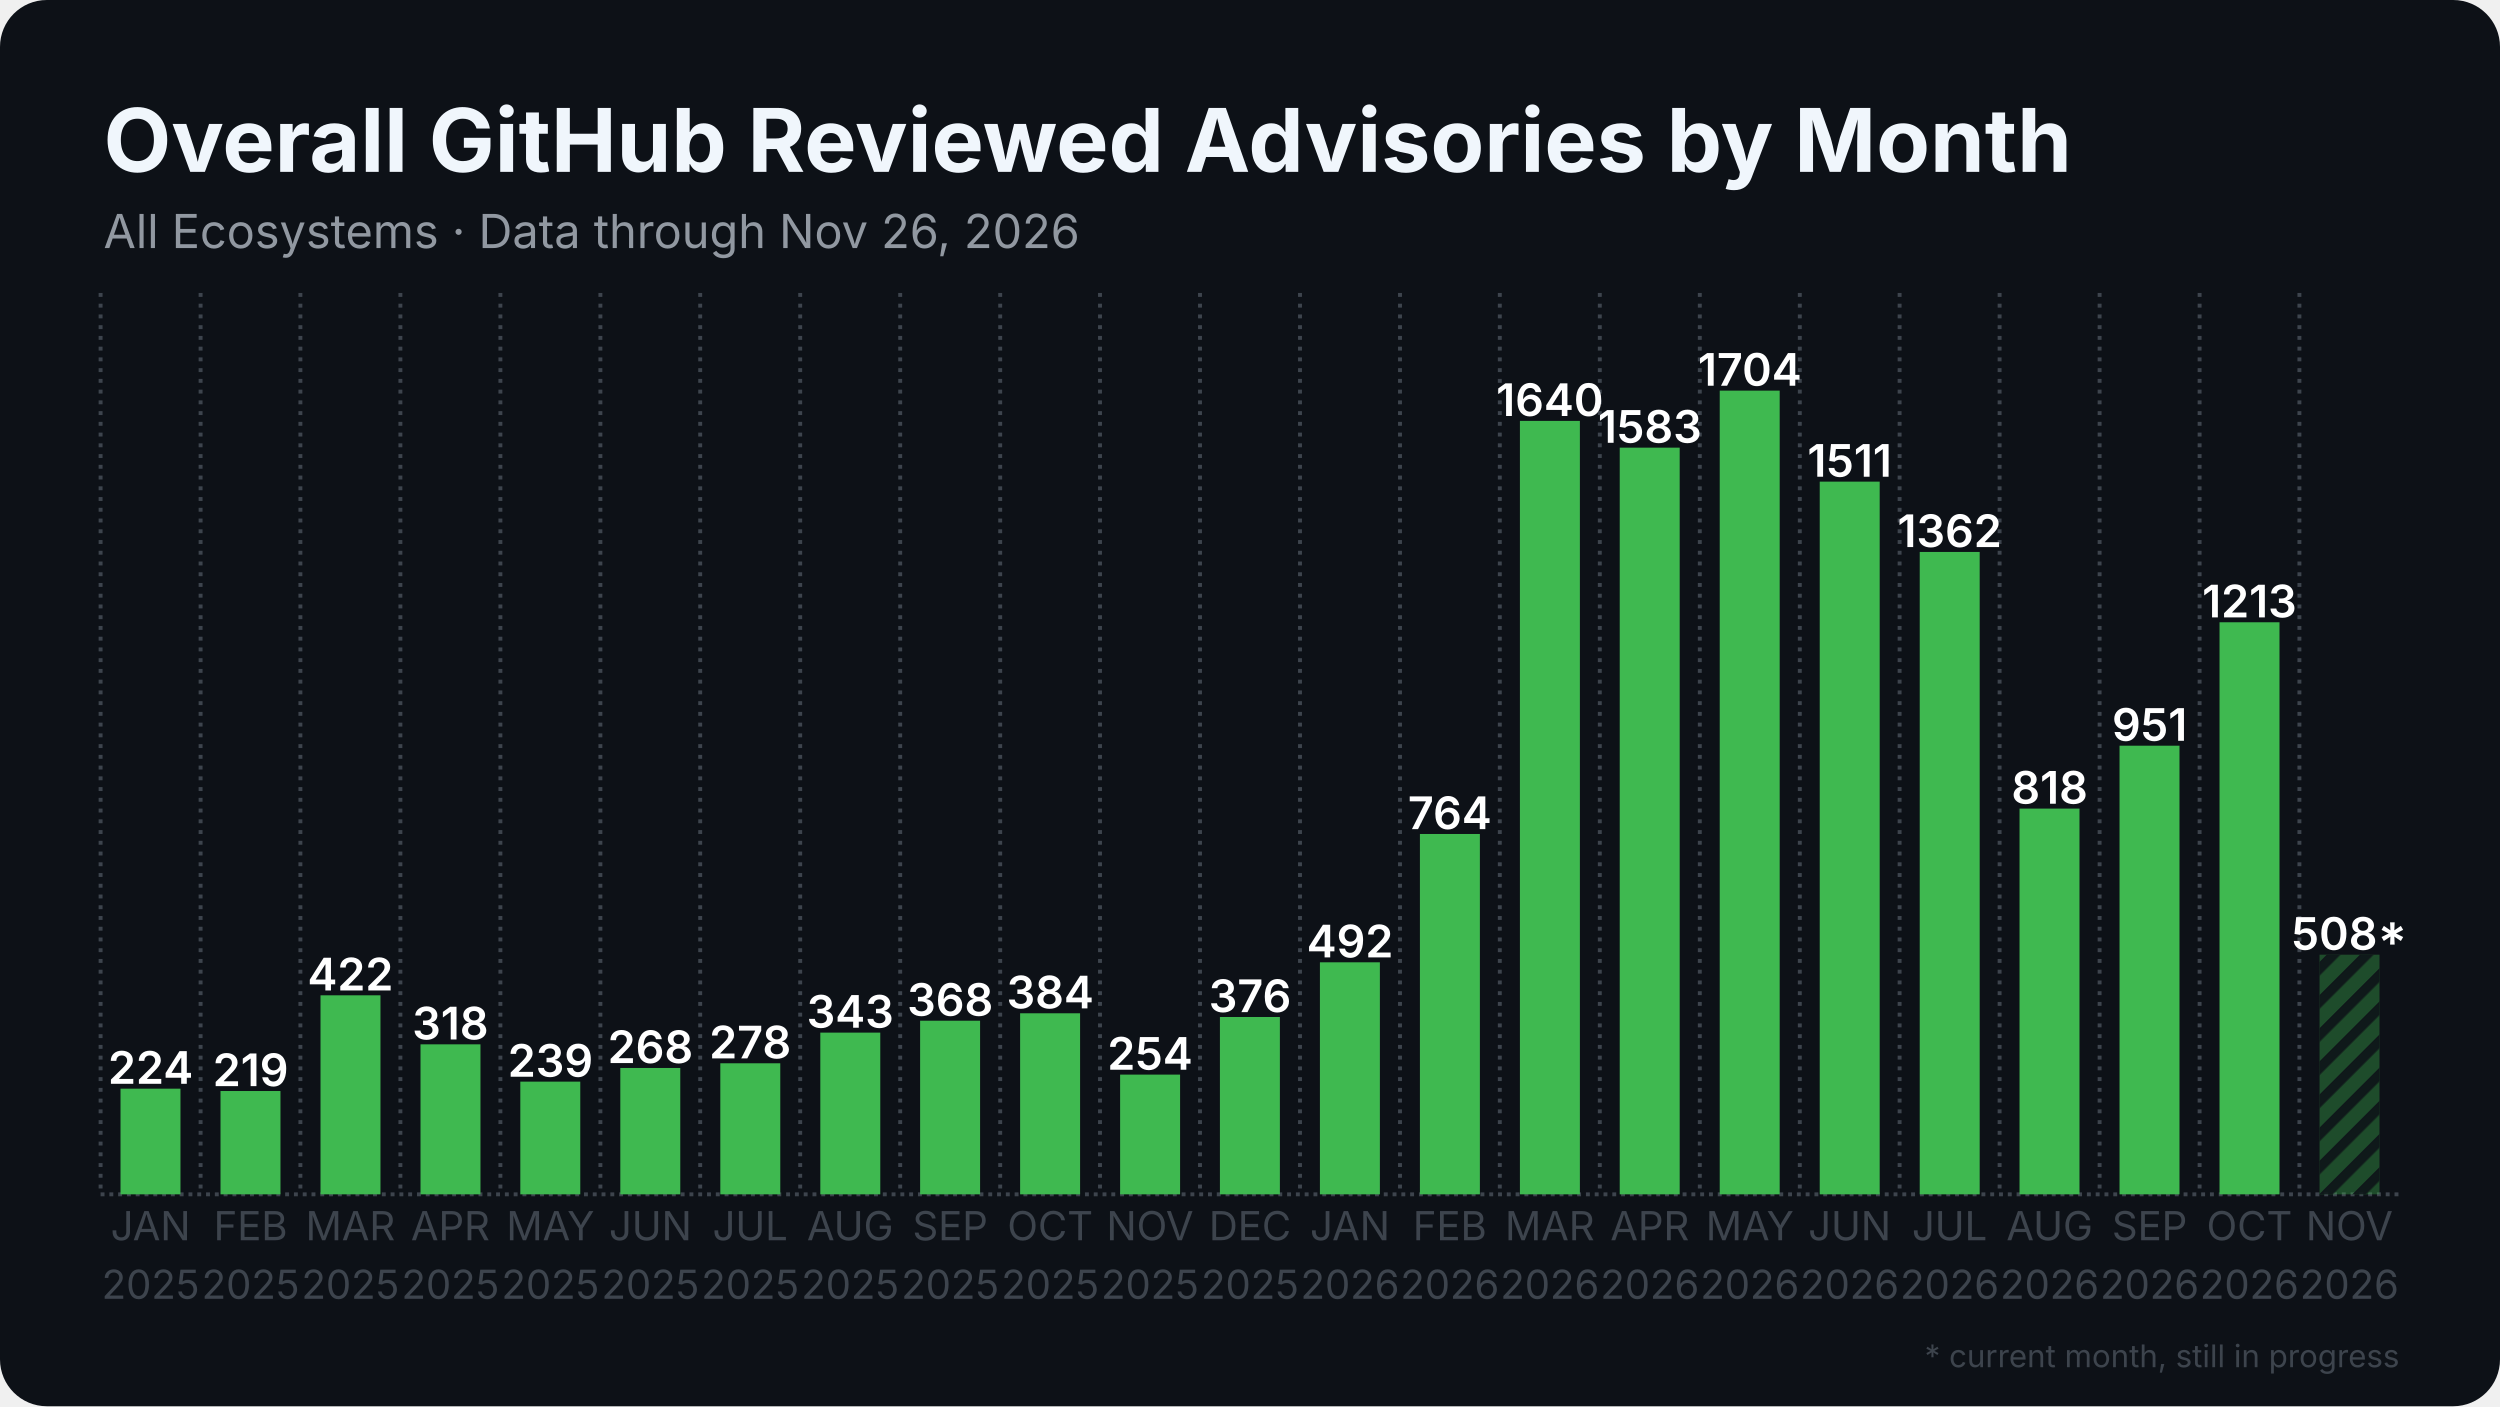
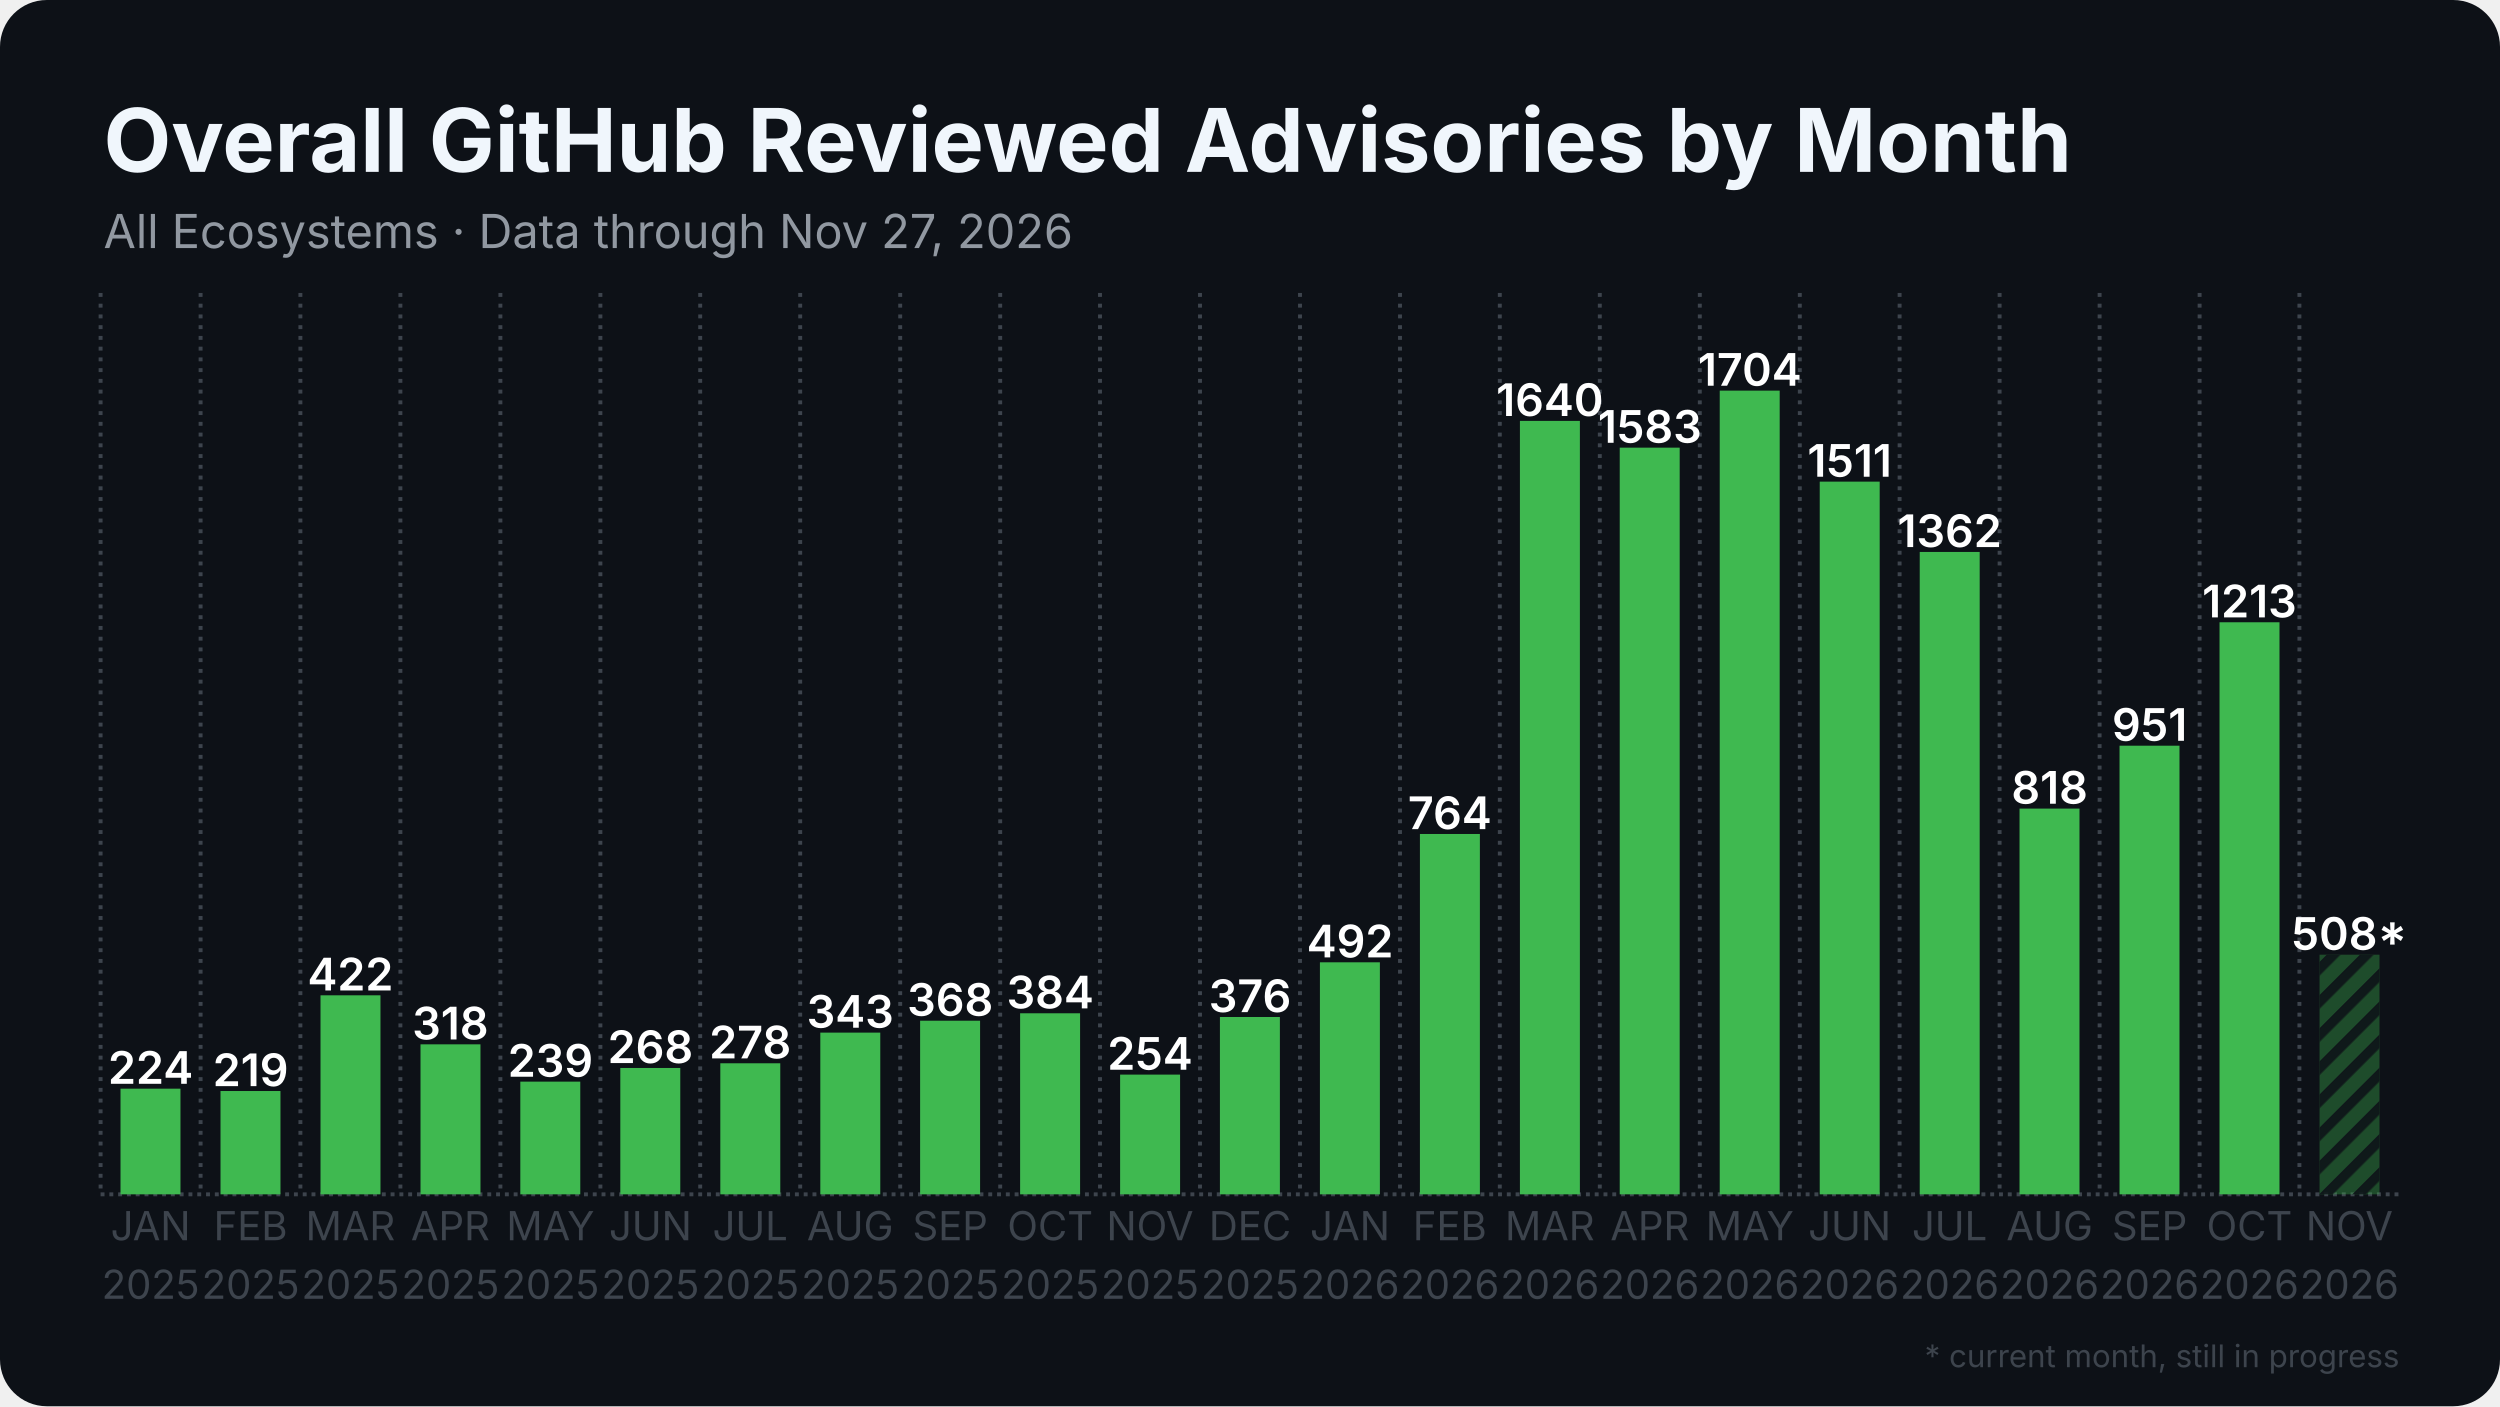
<svg xmlns="http://www.w3.org/2000/svg" width="1280" height="720" viewBox="0 0 1280 720">
  <rect width="1280" height="720" rx="24" fill="#0d1117" />
  <defs>
    <pattern id="stripes" width="12" height="12" patternUnits="userSpaceOnUse" patternTransform="rotate(45)">
      <rect width="12" height="12" fill="none" />
      <rect width="5" height="12" fill="#0d1117" opacity="0.85" />
    </pattern>
  </defs>
  <line x1="51.5" y1="611.5" x2="1228.5" y2="611.5" stroke="#3d444d" stroke-width="2" stroke-dasharray="2 2.5" />
  <line x1="51.5" y1="150.0" x2="51.5" y2="611.5" stroke="#3d444d" stroke-width="2" stroke-dasharray="2 3.5" />
  <line x1="102.7" y1="150.0" x2="102.7" y2="611.5" stroke="#3d444d" stroke-width="2" stroke-dasharray="2 3.5" />
  <line x1="153.8" y1="150.0" x2="153.8" y2="611.5" stroke="#3d444d" stroke-width="2" stroke-dasharray="2 3.5" />
  <line x1="205.0" y1="150.0" x2="205.0" y2="611.5" stroke="#3d444d" stroke-width="2" stroke-dasharray="2 3.5" />
  <line x1="256.2" y1="150.0" x2="256.2" y2="611.5" stroke="#3d444d" stroke-width="2" stroke-dasharray="2 3.5" />
  <line x1="307.4" y1="150.0" x2="307.4" y2="611.5" stroke="#3d444d" stroke-width="2" stroke-dasharray="2 3.5" />
  <line x1="358.5" y1="150.0" x2="358.5" y2="611.5" stroke="#3d444d" stroke-width="2" stroke-dasharray="2 3.5" />
  <line x1="409.7" y1="150.0" x2="409.7" y2="611.5" stroke="#3d444d" stroke-width="2" stroke-dasharray="2 3.5" />
  <line x1="460.9" y1="150.0" x2="460.9" y2="611.5" stroke="#3d444d" stroke-width="2" stroke-dasharray="2 3.5" />
  <line x1="512.1" y1="150.0" x2="512.1" y2="611.5" stroke="#3d444d" stroke-width="2" stroke-dasharray="2 3.5" />
  <line x1="563.2" y1="150.0" x2="563.2" y2="611.5" stroke="#3d444d" stroke-width="2" stroke-dasharray="2 3.5" />
  <line x1="614.4" y1="150.0" x2="614.4" y2="611.5" stroke="#3d444d" stroke-width="2" stroke-dasharray="2 3.5" />
  <line x1="665.6" y1="150.0" x2="665.6" y2="611.5" stroke="#3d444d" stroke-width="2" stroke-dasharray="2 3.5" />
  <line x1="716.8" y1="150.0" x2="716.8" y2="611.5" stroke="#3d444d" stroke-width="2" stroke-dasharray="2 3.5" />
  <line x1="767.9" y1="150.0" x2="767.9" y2="611.5" stroke="#3d444d" stroke-width="2" stroke-dasharray="2 3.5" />
  <line x1="819.1" y1="150.0" x2="819.1" y2="611.5" stroke="#3d444d" stroke-width="2" stroke-dasharray="2 3.5" />
  <line x1="870.3" y1="150.0" x2="870.3" y2="611.5" stroke="#3d444d" stroke-width="2" stroke-dasharray="2 3.5" />
  <line x1="921.5" y1="150.0" x2="921.5" y2="611.5" stroke="#3d444d" stroke-width="2" stroke-dasharray="2 3.5" />
  <line x1="972.6" y1="150.0" x2="972.6" y2="611.5" stroke="#3d444d" stroke-width="2" stroke-dasharray="2 3.5" />
  <line x1="1023.8" y1="150.0" x2="1023.8" y2="611.5" stroke="#3d444d" stroke-width="2" stroke-dasharray="2 3.5" />
  <line x1="1075.0" y1="150.0" x2="1075.0" y2="611.5" stroke="#3d444d" stroke-width="2" stroke-dasharray="2 3.5" />
  <line x1="1126.2" y1="150.0" x2="1126.2" y2="611.5" stroke="#3d444d" stroke-width="2" stroke-dasharray="2 3.5" />
  <line x1="1177.3" y1="150.0" x2="1177.3" y2="611.5" stroke="#3d444d" stroke-width="2" stroke-dasharray="2 3.5" />
  <rect x="61.7" y="557.4" width="30.7" height="54.1" fill="#3fb950" />
  <text x="77.1" y="554.9" text-anchor="middle" font-family="Inter, Segoe UI, Helvetica, Arial, sans-serif" font-size="23.0" font-weight="600" fill="#ffffff">224</text>
  <rect x="112.9" y="558.6" width="30.7" height="52.9" fill="#3fb950" />
  <text x="128.3" y="556.1" text-anchor="middle" font-family="Inter, Segoe UI, Helvetica, Arial, sans-serif" font-size="23.0" font-weight="600" fill="#ffffff">219</text>
  <rect x="164.1" y="509.6" width="30.7" height="101.9" fill="#3fb950" />
  <text x="179.4" y="507.1" text-anchor="middle" font-family="Inter, Segoe UI, Helvetica, Arial, sans-serif" font-size="23.0" font-weight="600" fill="#ffffff">422</text>
  <rect x="215.3" y="534.7" width="30.7" height="76.8" fill="#3fb950" />
  <text x="230.6" y="532.2" text-anchor="middle" font-family="Inter, Segoe UI, Helvetica, Arial, sans-serif" font-size="23.0" font-weight="600" fill="#ffffff">318</text>
  <rect x="266.4" y="553.8" width="30.7" height="57.7" fill="#3fb950" />
  <text x="281.8" y="551.3" text-anchor="middle" font-family="Inter, Segoe UI, Helvetica, Arial, sans-serif" font-size="23.0" font-weight="600" fill="#ffffff">239</text>
  <rect x="317.6" y="546.8" width="30.7" height="64.7" fill="#3fb950" />
  <text x="333.0" y="544.3" text-anchor="middle" font-family="Inter, Segoe UI, Helvetica, Arial, sans-serif" font-size="23.0" font-weight="600" fill="#ffffff">268</text>
  <rect x="368.8" y="544.4" width="30.7" height="67.1" fill="#3fb950" />
  <text x="384.1" y="541.9" text-anchor="middle" font-family="Inter, Segoe UI, Helvetica, Arial, sans-serif" font-size="23.0" font-weight="600" fill="#ffffff">278</text>
  <rect x="420.0" y="528.7" width="30.7" height="82.8" fill="#3fb950" />
  <text x="435.3" y="526.2" text-anchor="middle" font-family="Inter, Segoe UI, Helvetica, Arial, sans-serif" font-size="23.0" font-weight="600" fill="#ffffff">343</text>
  <rect x="471.1" y="522.6" width="30.7" height="88.9" fill="#3fb950" />
  <text x="486.5" y="520.1" text-anchor="middle" font-family="Inter, Segoe UI, Helvetica, Arial, sans-serif" font-size="23.0" font-weight="600" fill="#ffffff">368</text>
  <rect x="522.3" y="518.8" width="30.7" height="92.7" fill="#3fb950" />
  <text x="537.7" y="516.3" text-anchor="middle" font-family="Inter, Segoe UI, Helvetica, Arial, sans-serif" font-size="23.0" font-weight="600" fill="#ffffff">384</text>
  <rect x="573.5" y="550.2" width="30.7" height="61.3" fill="#3fb950" />
  <text x="588.8" y="547.7" text-anchor="middle" font-family="Inter, Segoe UI, Helvetica, Arial, sans-serif" font-size="23.0" font-weight="600" fill="#ffffff">254</text>
  <rect x="624.6" y="520.7" width="30.7" height="90.8" fill="#3fb950" />
  <text x="640.0" y="518.2" text-anchor="middle" font-family="Inter, Segoe UI, Helvetica, Arial, sans-serif" font-size="23.0" font-weight="600" fill="#ffffff">376</text>
  <rect x="675.8" y="492.7" width="30.7" height="118.8" fill="#3fb950" />
  <text x="691.2" y="490.2" text-anchor="middle" font-family="Inter, Segoe UI, Helvetica, Arial, sans-serif" font-size="23.0" font-weight="600" fill="#ffffff">492</text>
  <rect x="727.0" y="427.0" width="30.7" height="184.5" fill="#3fb950" />
  <text x="742.3" y="424.5" text-anchor="middle" font-family="Inter, Segoe UI, Helvetica, Arial, sans-serif" font-size="23.0" font-weight="600" fill="#ffffff">764</text>
  <rect x="778.2" y="215.5" width="30.7" height="396.0" fill="#3fb950" />
  <text x="793.5" y="213.0" text-anchor="middle" font-family="Inter, Segoe UI, Helvetica, Arial, sans-serif" font-size="23.0" font-weight="600" fill="#ffffff">1640</text>
  <rect x="829.3" y="229.2" width="30.7" height="382.3" fill="#3fb950" />
  <text x="844.7" y="226.7" text-anchor="middle" font-family="Inter, Segoe UI, Helvetica, Arial, sans-serif" font-size="23.0" font-weight="600" fill="#ffffff">1583</text>
  <rect x="880.5" y="200.0" width="30.7" height="411.5" fill="#3fb950" />
  <text x="895.9" y="197.5" text-anchor="middle" font-family="Inter, Segoe UI, Helvetica, Arial, sans-serif" font-size="23.0" font-weight="600" fill="#ffffff">1704</text>
  <rect x="931.7" y="246.6" width="30.7" height="364.9" fill="#3fb950" />
  <text x="947.0" y="244.1" text-anchor="middle" font-family="Inter, Segoe UI, Helvetica, Arial, sans-serif" font-size="23.0" font-weight="600" fill="#ffffff">1511</text>
  <rect x="982.9" y="282.6" width="30.7" height="328.9" fill="#3fb950" />
  <text x="998.2" y="280.1" text-anchor="middle" font-family="Inter, Segoe UI, Helvetica, Arial, sans-serif" font-size="23.0" font-weight="600" fill="#ffffff">1362</text>
  <rect x="1034.0" y="414.0" width="30.7" height="197.5" fill="#3fb950" />
  <text x="1049.4" y="411.5" text-anchor="middle" font-family="Inter, Segoe UI, Helvetica, Arial, sans-serif" font-size="23.0" font-weight="600" fill="#ffffff">818</text>
  <rect x="1085.2" y="381.8" width="30.7" height="229.7" fill="#3fb950" />
  <text x="1100.6" y="379.3" text-anchor="middle" font-family="Inter, Segoe UI, Helvetica, Arial, sans-serif" font-size="23.0" font-weight="600" fill="#ffffff">951</text>
  <rect x="1136.4" y="318.6" width="30.7" height="292.9" fill="#3fb950" />
  <text x="1151.7" y="316.1" text-anchor="middle" font-family="Inter, Segoe UI, Helvetica, Arial, sans-serif" font-size="23.0" font-weight="600" fill="#ffffff">1213</text>
  <rect x="1187.6" y="488.8" width="30.7" height="122.7" fill="#3fb950" opacity="0.35" />
  <rect x="1187.6" y="488.8" width="30.7" height="122.7" fill="url(#stripes)" />
  <text x="1202.9" y="486.3" text-anchor="middle" font-family="Inter, Segoe UI, Helvetica, Arial, sans-serif" font-size="23.0" font-weight="600" fill="#ffffff">508*</text>
  <text x="77.1" y="635" text-anchor="middle" font-family="Inter, Segoe UI, Helvetica, Arial, sans-serif" font-size="20.5" fill="#3d444d">JAN</text>
  <text x="77.1" y="665" text-anchor="middle" font-family="Inter, Segoe UI, Helvetica, Arial, sans-serif" font-size="20.5" fill="#3d444d">2025</text>
  <text x="128.3" y="635" text-anchor="middle" font-family="Inter, Segoe UI, Helvetica, Arial, sans-serif" font-size="20.5" fill="#3d444d">FEB</text>
  <text x="128.3" y="665" text-anchor="middle" font-family="Inter, Segoe UI, Helvetica, Arial, sans-serif" font-size="20.5" fill="#3d444d">2025</text>
  <text x="179.4" y="635" text-anchor="middle" font-family="Inter, Segoe UI, Helvetica, Arial, sans-serif" font-size="20.5" fill="#3d444d">MAR</text>
  <text x="179.4" y="665" text-anchor="middle" font-family="Inter, Segoe UI, Helvetica, Arial, sans-serif" font-size="20.5" fill="#3d444d">2025</text>
  <text x="230.6" y="635" text-anchor="middle" font-family="Inter, Segoe UI, Helvetica, Arial, sans-serif" font-size="20.5" fill="#3d444d">APR</text>
  <text x="230.6" y="665" text-anchor="middle" font-family="Inter, Segoe UI, Helvetica, Arial, sans-serif" font-size="20.5" fill="#3d444d">2025</text>
  <text x="281.8" y="635" text-anchor="middle" font-family="Inter, Segoe UI, Helvetica, Arial, sans-serif" font-size="20.5" fill="#3d444d">MAY</text>
  <text x="281.8" y="665" text-anchor="middle" font-family="Inter, Segoe UI, Helvetica, Arial, sans-serif" font-size="20.5" fill="#3d444d">2025</text>
  <text x="333.0" y="635" text-anchor="middle" font-family="Inter, Segoe UI, Helvetica, Arial, sans-serif" font-size="20.5" fill="#3d444d">JUN</text>
  <text x="333.0" y="665" text-anchor="middle" font-family="Inter, Segoe UI, Helvetica, Arial, sans-serif" font-size="20.5" fill="#3d444d">2025</text>
  <text x="384.1" y="635" text-anchor="middle" font-family="Inter, Segoe UI, Helvetica, Arial, sans-serif" font-size="20.5" fill="#3d444d">JUL</text>
  <text x="384.1" y="665" text-anchor="middle" font-family="Inter, Segoe UI, Helvetica, Arial, sans-serif" font-size="20.5" fill="#3d444d">2025</text>
  <text x="435.3" y="635" text-anchor="middle" font-family="Inter, Segoe UI, Helvetica, Arial, sans-serif" font-size="20.5" fill="#3d444d">AUG</text>
  <text x="435.3" y="665" text-anchor="middle" font-family="Inter, Segoe UI, Helvetica, Arial, sans-serif" font-size="20.5" fill="#3d444d">2025</text>
  <text x="486.5" y="635" text-anchor="middle" font-family="Inter, Segoe UI, Helvetica, Arial, sans-serif" font-size="20.5" fill="#3d444d">SEP</text>
  <text x="486.5" y="665" text-anchor="middle" font-family="Inter, Segoe UI, Helvetica, Arial, sans-serif" font-size="20.5" fill="#3d444d">2025</text>
  <text x="537.7" y="635" text-anchor="middle" font-family="Inter, Segoe UI, Helvetica, Arial, sans-serif" font-size="20.5" fill="#3d444d">OCT</text>
  <text x="537.7" y="665" text-anchor="middle" font-family="Inter, Segoe UI, Helvetica, Arial, sans-serif" font-size="20.5" fill="#3d444d">2025</text>
  <text x="588.8" y="635" text-anchor="middle" font-family="Inter, Segoe UI, Helvetica, Arial, sans-serif" font-size="20.5" fill="#3d444d">NOV</text>
  <text x="588.8" y="665" text-anchor="middle" font-family="Inter, Segoe UI, Helvetica, Arial, sans-serif" font-size="20.5" fill="#3d444d">2025</text>
  <text x="640.0" y="635" text-anchor="middle" font-family="Inter, Segoe UI, Helvetica, Arial, sans-serif" font-size="20.5" fill="#3d444d">DEC</text>
  <text x="640.0" y="665" text-anchor="middle" font-family="Inter, Segoe UI, Helvetica, Arial, sans-serif" font-size="20.5" fill="#3d444d">2025</text>
  <text x="691.2" y="635" text-anchor="middle" font-family="Inter, Segoe UI, Helvetica, Arial, sans-serif" font-size="20.5" fill="#3d444d">JAN</text>
  <text x="691.2" y="665" text-anchor="middle" font-family="Inter, Segoe UI, Helvetica, Arial, sans-serif" font-size="20.5" fill="#3d444d">2026</text>
  <text x="742.3" y="635" text-anchor="middle" font-family="Inter, Segoe UI, Helvetica, Arial, sans-serif" font-size="20.5" fill="#3d444d">FEB</text>
  <text x="742.3" y="665" text-anchor="middle" font-family="Inter, Segoe UI, Helvetica, Arial, sans-serif" font-size="20.5" fill="#3d444d">2026</text>
  <text x="793.5" y="635" text-anchor="middle" font-family="Inter, Segoe UI, Helvetica, Arial, sans-serif" font-size="20.5" fill="#3d444d">MAR</text>
  <text x="793.5" y="665" text-anchor="middle" font-family="Inter, Segoe UI, Helvetica, Arial, sans-serif" font-size="20.5" fill="#3d444d">2026</text>
  <text x="844.7" y="635" text-anchor="middle" font-family="Inter, Segoe UI, Helvetica, Arial, sans-serif" font-size="20.5" fill="#3d444d">APR</text>
  <text x="844.7" y="665" text-anchor="middle" font-family="Inter, Segoe UI, Helvetica, Arial, sans-serif" font-size="20.5" fill="#3d444d">2026</text>
  <text x="895.9" y="635" text-anchor="middle" font-family="Inter, Segoe UI, Helvetica, Arial, sans-serif" font-size="20.5" fill="#3d444d">MAY</text>
  <text x="895.9" y="665" text-anchor="middle" font-family="Inter, Segoe UI, Helvetica, Arial, sans-serif" font-size="20.5" fill="#3d444d">2026</text>
  <text x="947.0" y="635" text-anchor="middle" font-family="Inter, Segoe UI, Helvetica, Arial, sans-serif" font-size="20.5" fill="#3d444d">JUN</text>
  <text x="947.0" y="665" text-anchor="middle" font-family="Inter, Segoe UI, Helvetica, Arial, sans-serif" font-size="20.5" fill="#3d444d">2026</text>
  <text x="998.2" y="635" text-anchor="middle" font-family="Inter, Segoe UI, Helvetica, Arial, sans-serif" font-size="20.5" fill="#3d444d">JUL</text>
  <text x="998.2" y="665" text-anchor="middle" font-family="Inter, Segoe UI, Helvetica, Arial, sans-serif" font-size="20.5" fill="#3d444d">2026</text>
  <text x="1049.4" y="635" text-anchor="middle" font-family="Inter, Segoe UI, Helvetica, Arial, sans-serif" font-size="20.5" fill="#3d444d">AUG</text>
  <text x="1049.4" y="665" text-anchor="middle" font-family="Inter, Segoe UI, Helvetica, Arial, sans-serif" font-size="20.5" fill="#3d444d">2026</text>
  <text x="1100.6" y="635" text-anchor="middle" font-family="Inter, Segoe UI, Helvetica, Arial, sans-serif" font-size="20.5" fill="#3d444d">SEP</text>
  <text x="1100.6" y="665" text-anchor="middle" font-family="Inter, Segoe UI, Helvetica, Arial, sans-serif" font-size="20.5" fill="#3d444d">2026</text>
  <text x="1151.7" y="635" text-anchor="middle" font-family="Inter, Segoe UI, Helvetica, Arial, sans-serif" font-size="20.5" fill="#3d444d">OCT</text>
  <text x="1151.7" y="665" text-anchor="middle" font-family="Inter, Segoe UI, Helvetica, Arial, sans-serif" font-size="20.5" fill="#3d444d">2026</text>
  <text x="1202.9" y="635" text-anchor="middle" font-family="Inter, Segoe UI, Helvetica, Arial, sans-serif" font-size="20.5" fill="#3d444d">NOV</text>
  <text x="1202.9" y="665" text-anchor="middle" font-family="Inter, Segoe UI, Helvetica, Arial, sans-serif" font-size="20.5" fill="#3d444d">2026</text>
  <text x="53.0" y="88.0" font-family="Inter, Segoe UI, Helvetica, Arial, sans-serif" font-size="45" font-weight="700" fill="#f0f6fc">Overall GitHub Reviewed Advisories by Month</text>
-   <text x="53.0" y="127.0" font-family="Inter, Segoe UI, Helvetica, Arial, sans-serif" font-size="24" fill="#9198a1">All Ecosystems · Data through Nov 26, 2026</text>
+   <text x="53.0" y="127.0" font-family="Inter, Segoe UI, Helvetica, Arial, sans-serif" font-size="24" fill="#9198a1">All Ecosystems · Data through Nov 27, 2026</text>
  <text x="1228.5" y="700" text-anchor="end" font-family="Inter, Segoe UI, Helvetica, Arial, sans-serif" font-size="16" fill="#3d444d">* current month, still in progress</text>
</svg>
